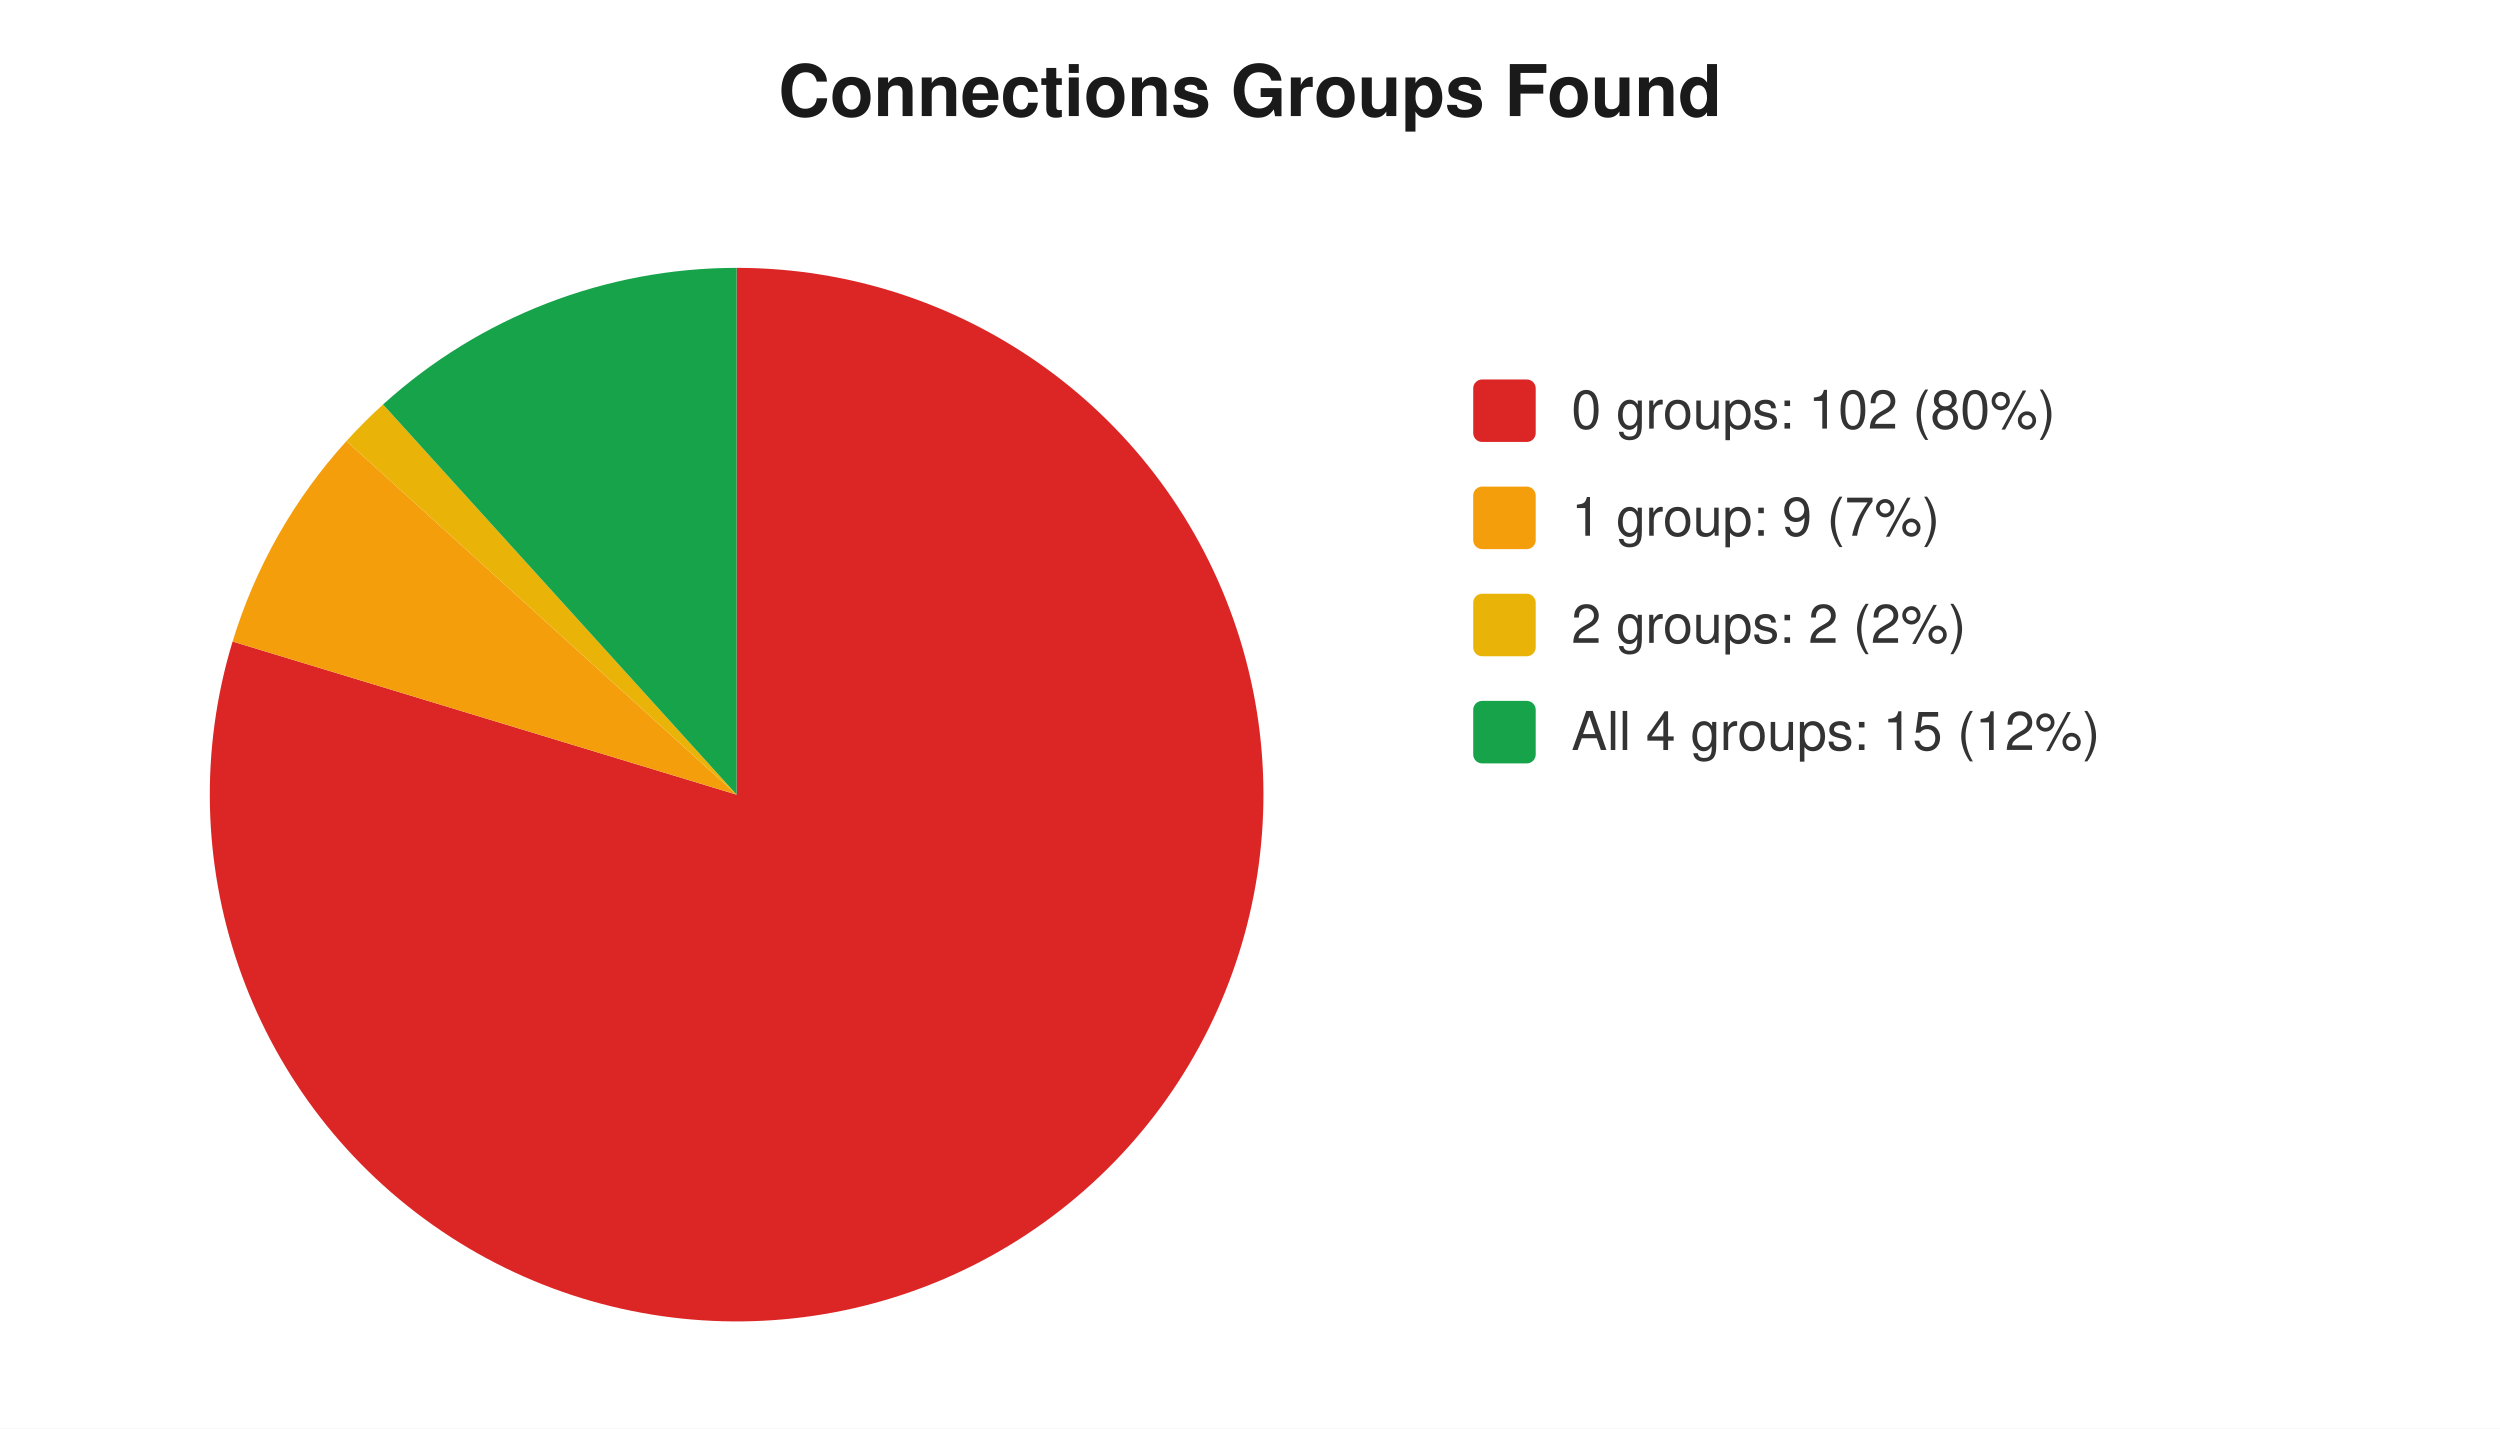
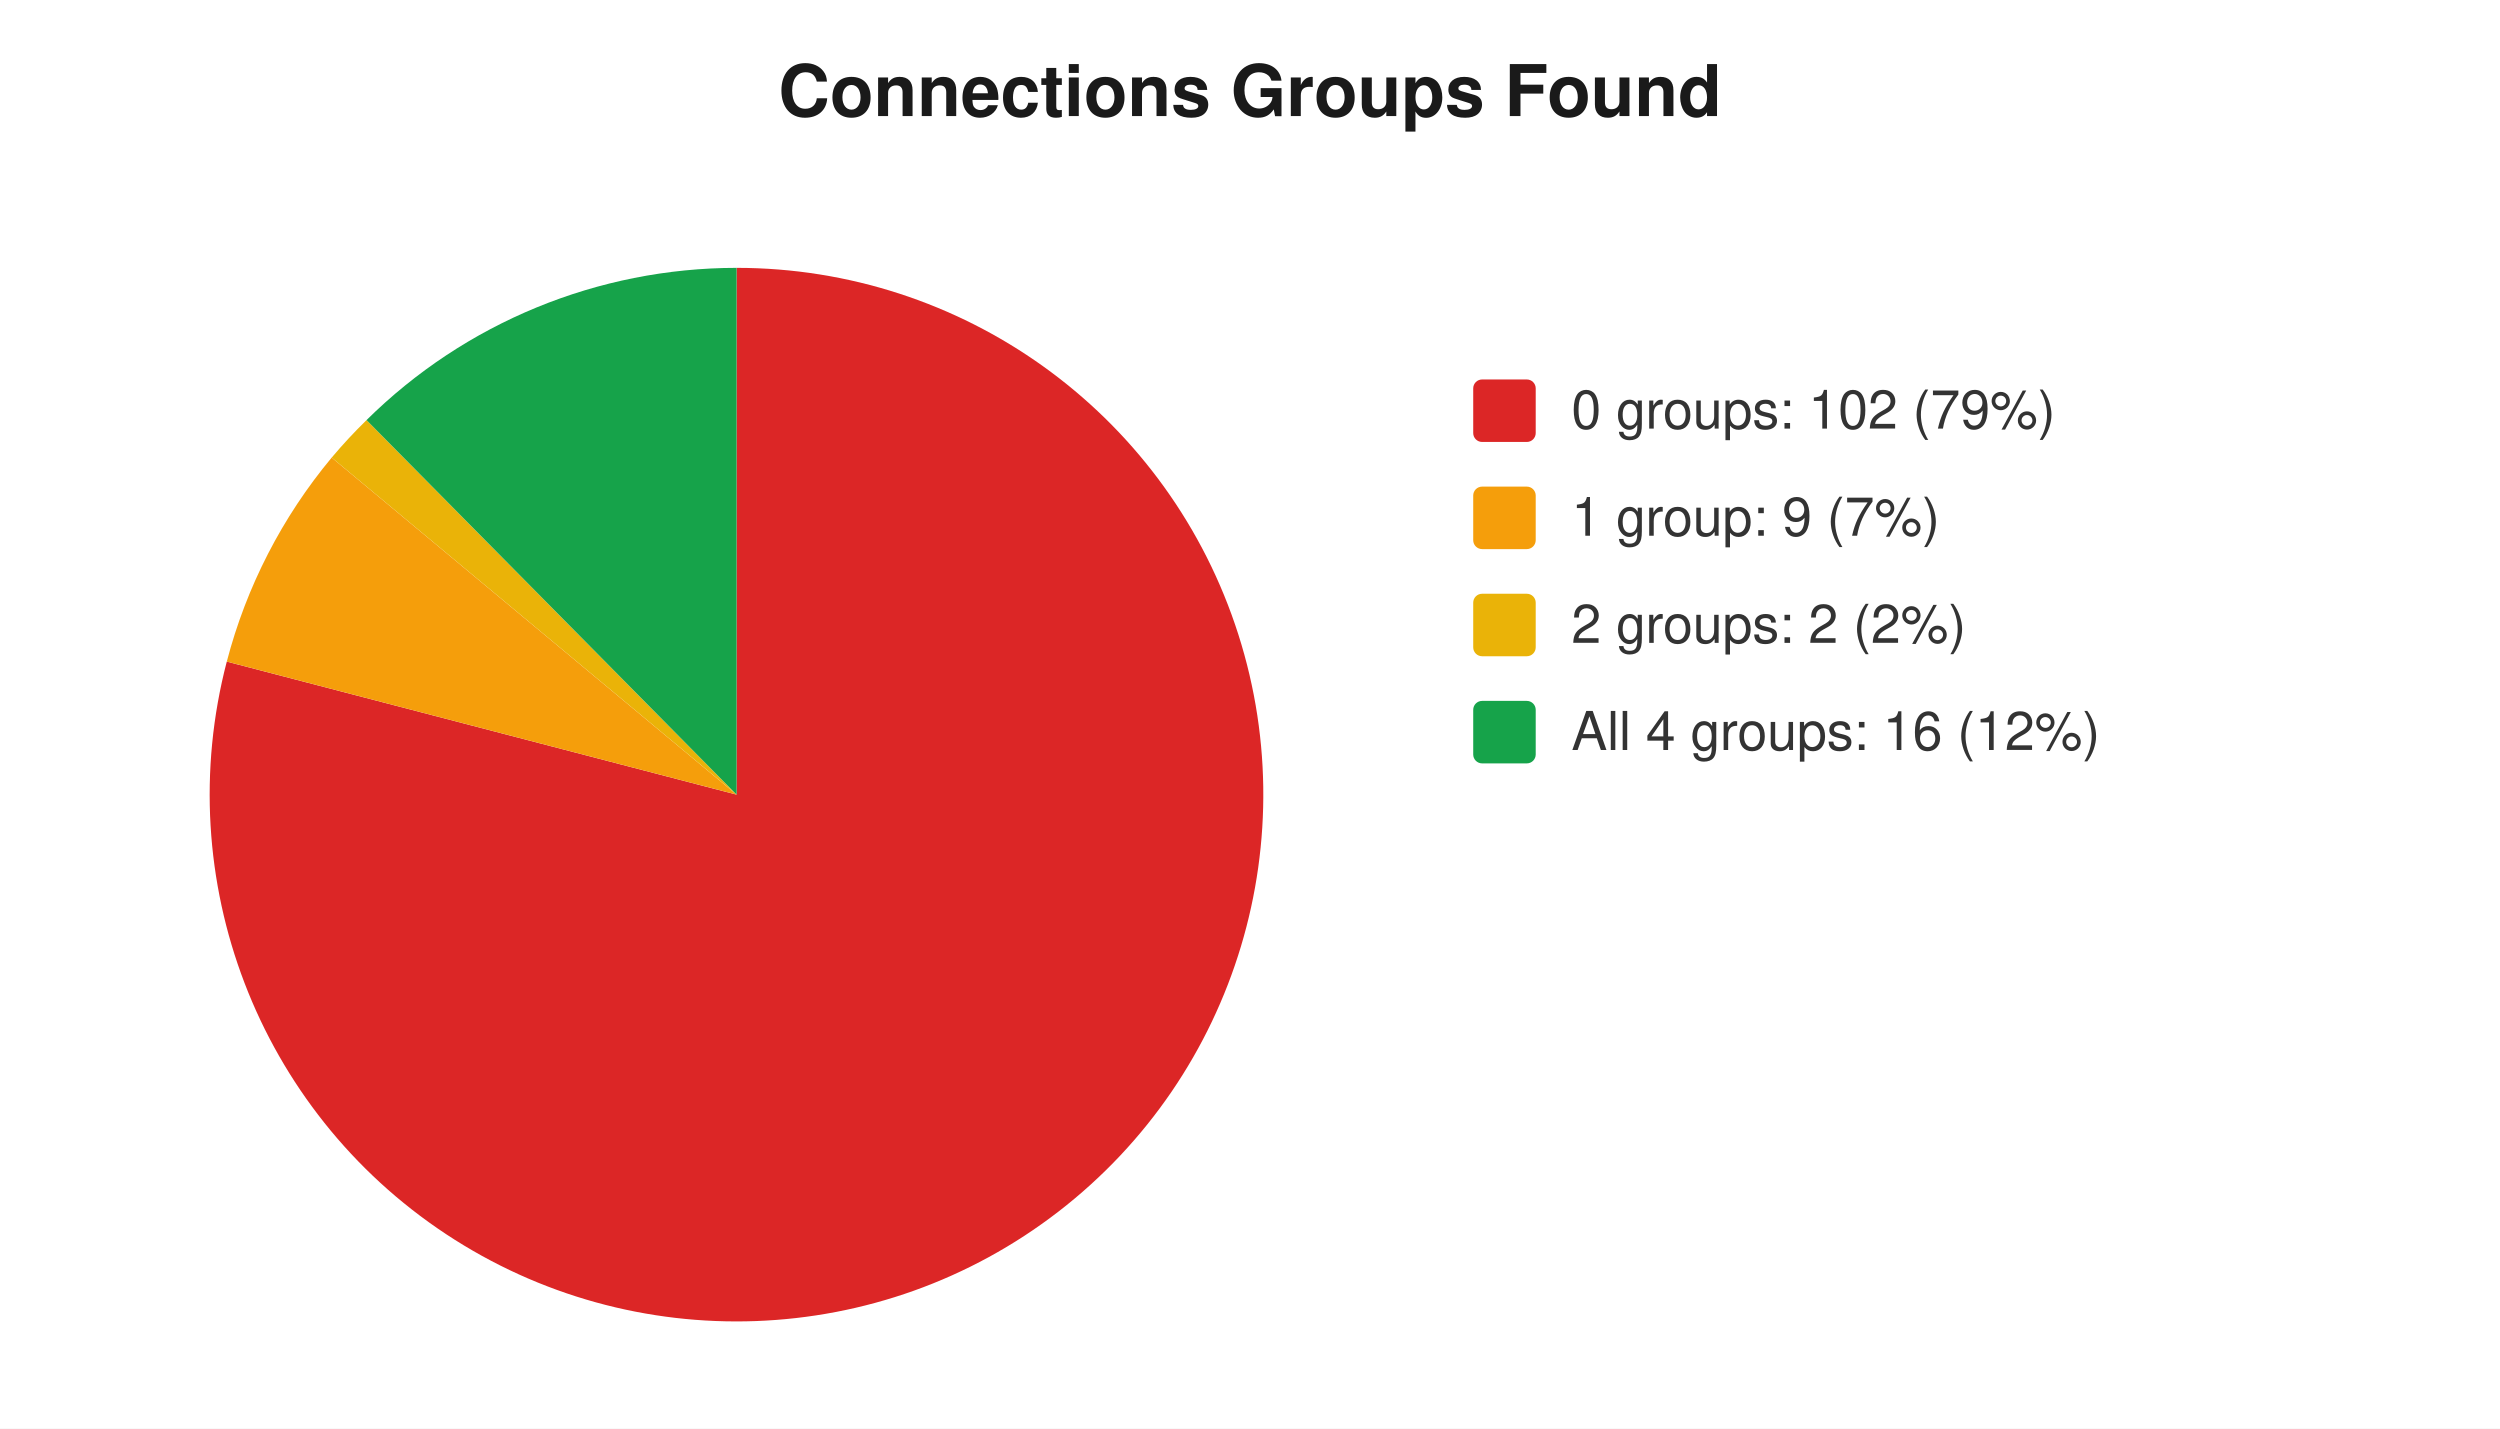
<svg xmlns="http://www.w3.org/2000/svg" width="560" height="320" viewBox="0 0 560 320" font-family="-apple-system,Segoe UI,Helvetica,Arial,sans-serif" font-size="12">
  <rect width="560" height="320" fill="#ffffff" />
  <text x="280" y="26" text-anchor="middle" font-size="16" font-weight="600" fill="#1a1a1a">Connections Groups Found</text>
-   <path d="M 165 178 L 165.0 60.0 A 118 118 0 1 1 52.1 143.7 Z" fill="#dc2626" />
-   <path d="M 165 178 L 52.1 143.7 A 118 118 0 0 1 77.6 98.8 Z" fill="#f59e0b" />
-   <path d="M 165 178 L 77.6 98.8 A 118 118 0 0 1 85.8 90.6 Z" fill="#eab308" />
-   <path d="M 165 178 L 85.8 90.6 A 118 118 0 0 1 165.0 60.0 Z" fill="#16a34a" />
+   <path d="M 165 178 L 165.0 60.0 A 118 118 0 1 1 50.8 148.2 Z" fill="#dc2626" />
+   <path d="M 165 178 L 50.8 148.2 A 118 118 0 0 1 74.3 102.5 Z" fill="#f59e0b" />
+   <path d="M 165 178 L 74.3 102.5 A 118 118 0 0 1 82.1 94.1 Z" fill="#eab308" />
+   <path d="M 165 178 L 82.1 94.1 A 118 118 0 0 1 165.0 60.0 Z" fill="#16a34a" />
  <rect x="330" y="85" width="14" height="14" rx="2" fill="#dc2626" />
-   <text x="352" y="96" fill="#333">0 groups: 102 (80%)</text>
+   <text x="352" y="96" fill="#333">0 groups: 102 (79%)</text>
  <rect x="330" y="109" width="14" height="14" rx="2" fill="#f59e0b" />
  <text x="352" y="120" fill="#333">1 group: 9 (7%)</text>
  <rect x="330" y="133" width="14" height="14" rx="2" fill="#eab308" />
  <text x="352" y="144" fill="#333">2 groups: 2 (2%)</text>
  <rect x="330" y="157" width="14" height="14" rx="2" fill="#16a34a" />
-   <text x="352" y="168" fill="#333">All 4 groups: 15 (12%)</text>
+   <text x="352" y="168" fill="#333">All 4 groups: 16 (12%)</text>
</svg>
